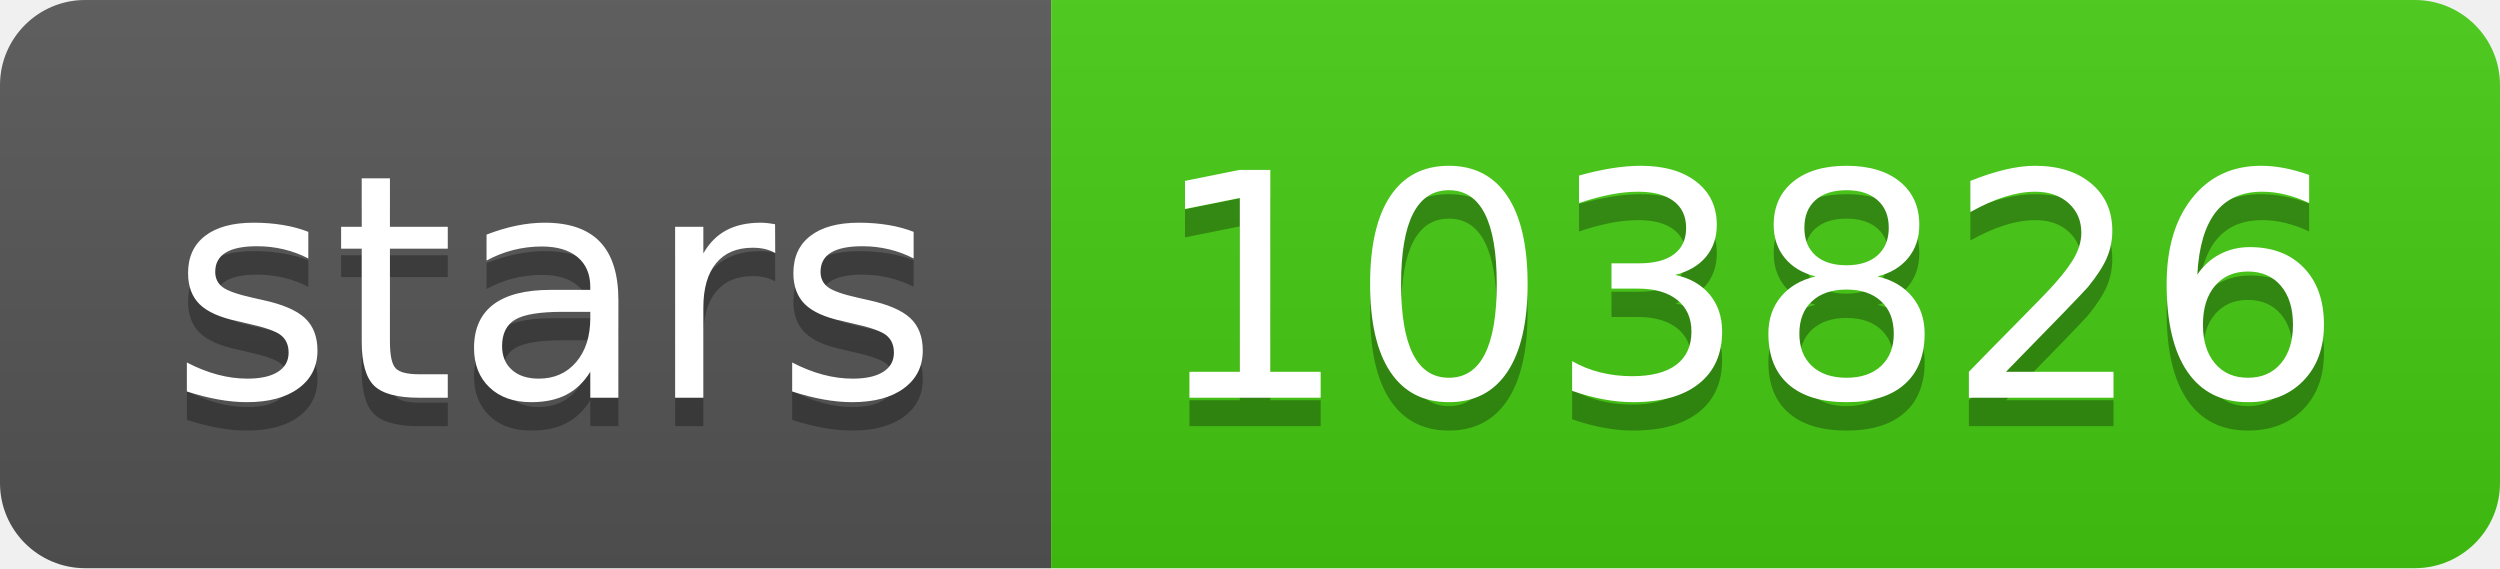
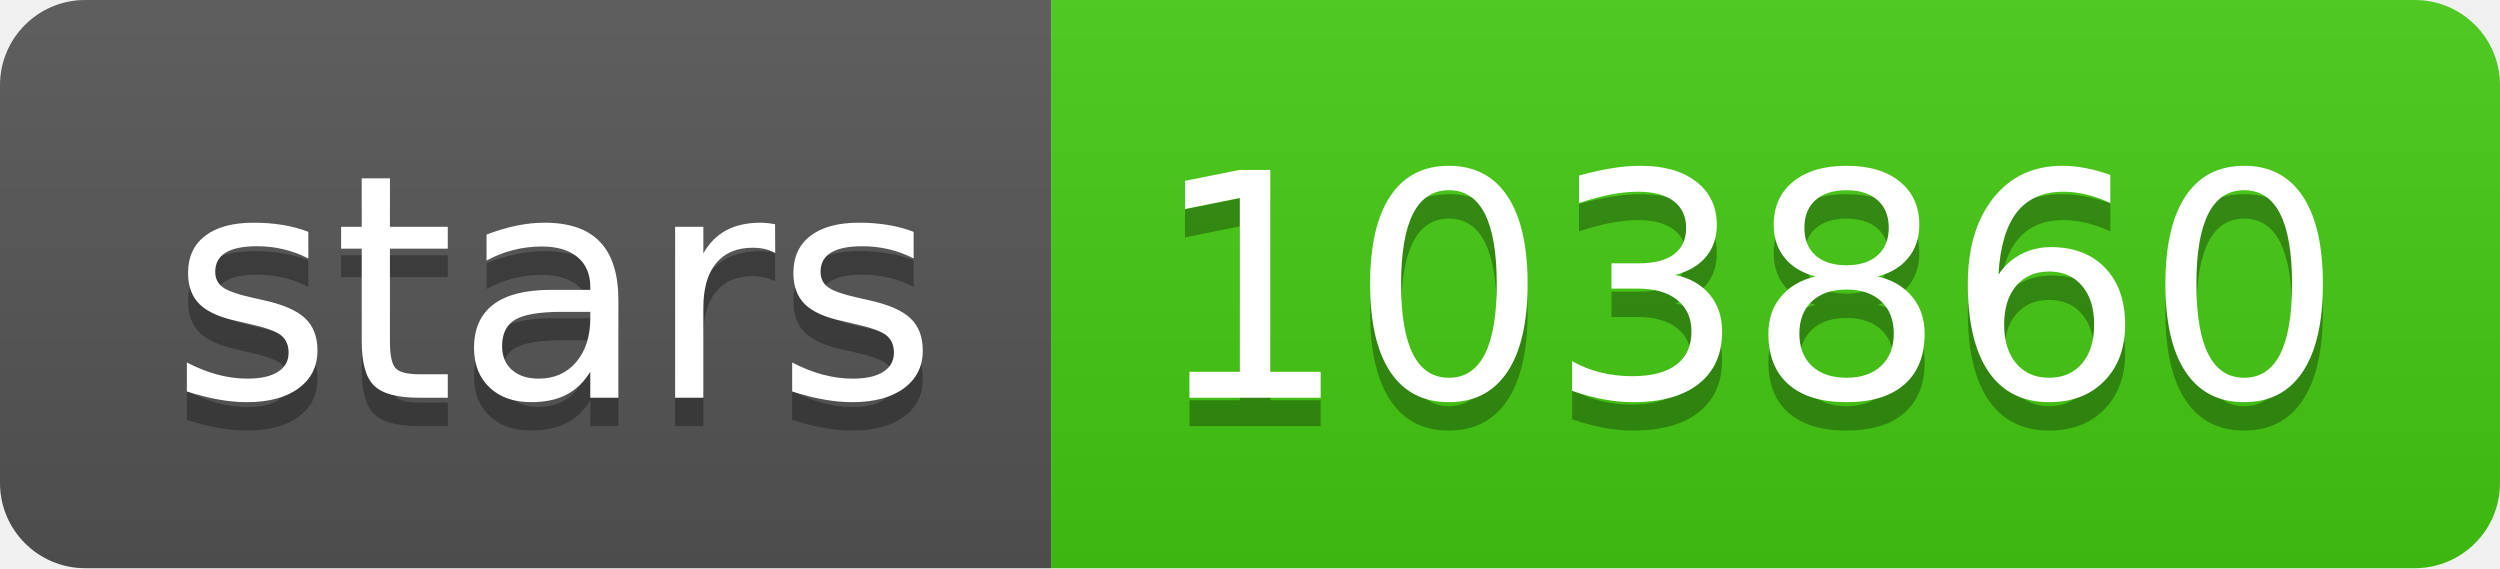
- <svg xmlns="http://www.w3.org/2000/svg" width="88" height="20" role="img" aria-label="stars: 103826">
+ <svg xmlns="http://www.w3.org/2000/svg" width="88" height="20" role="img" aria-label="stars: 103860">
  <linearGradient id="s" x2="0" y2="100%">
    <stop offset="0" stop-color="#bbb" stop-opacity=".1" />
    <stop offset="1" stop-opacity=".1" />
  </linearGradient>
  <clipPath id="r">
    <rect width="88" height="20" rx="3" fill="#fff" />
  </clipPath>
  <g clip-path="url(#r)">
    <rect width="37" height="20" fill="#555" />
    <rect x="37" width="51" height="20" fill="#4c1" />
    <rect width="88" height="20" fill="url(#s)" />
  </g>
  <g fill="#fff" text-anchor="middle" font-family="Verdana,Geneva,DejaVu Sans,sans-serif" text-rendering="geometricPrecision" font-size="110">
    <text aria-hidden="true" x="195" y="150" fill="#010101" fill-opacity=".3" transform="scale(.1)" textLength="270">stars</text>
    <text x="195" y="140" transform="scale(.1)" fill="#fff" textLength="270">stars</text>
-     <text aria-hidden="true" x="615" y="150" fill="#010101" fill-opacity=".3" transform="scale(.1)" textLength="410">103826</text>
-     <text x="615" y="140" transform="scale(.1)" fill="#fff" textLength="410">103826</text>
+     <text aria-hidden="true" x="615" y="150" fill="#010101" fill-opacity=".3" transform="scale(.1)" textLength="410">103860</text>
+     <text x="615" y="140" transform="scale(.1)" fill="#fff" textLength="410">103860</text>
  </g>
</svg>
